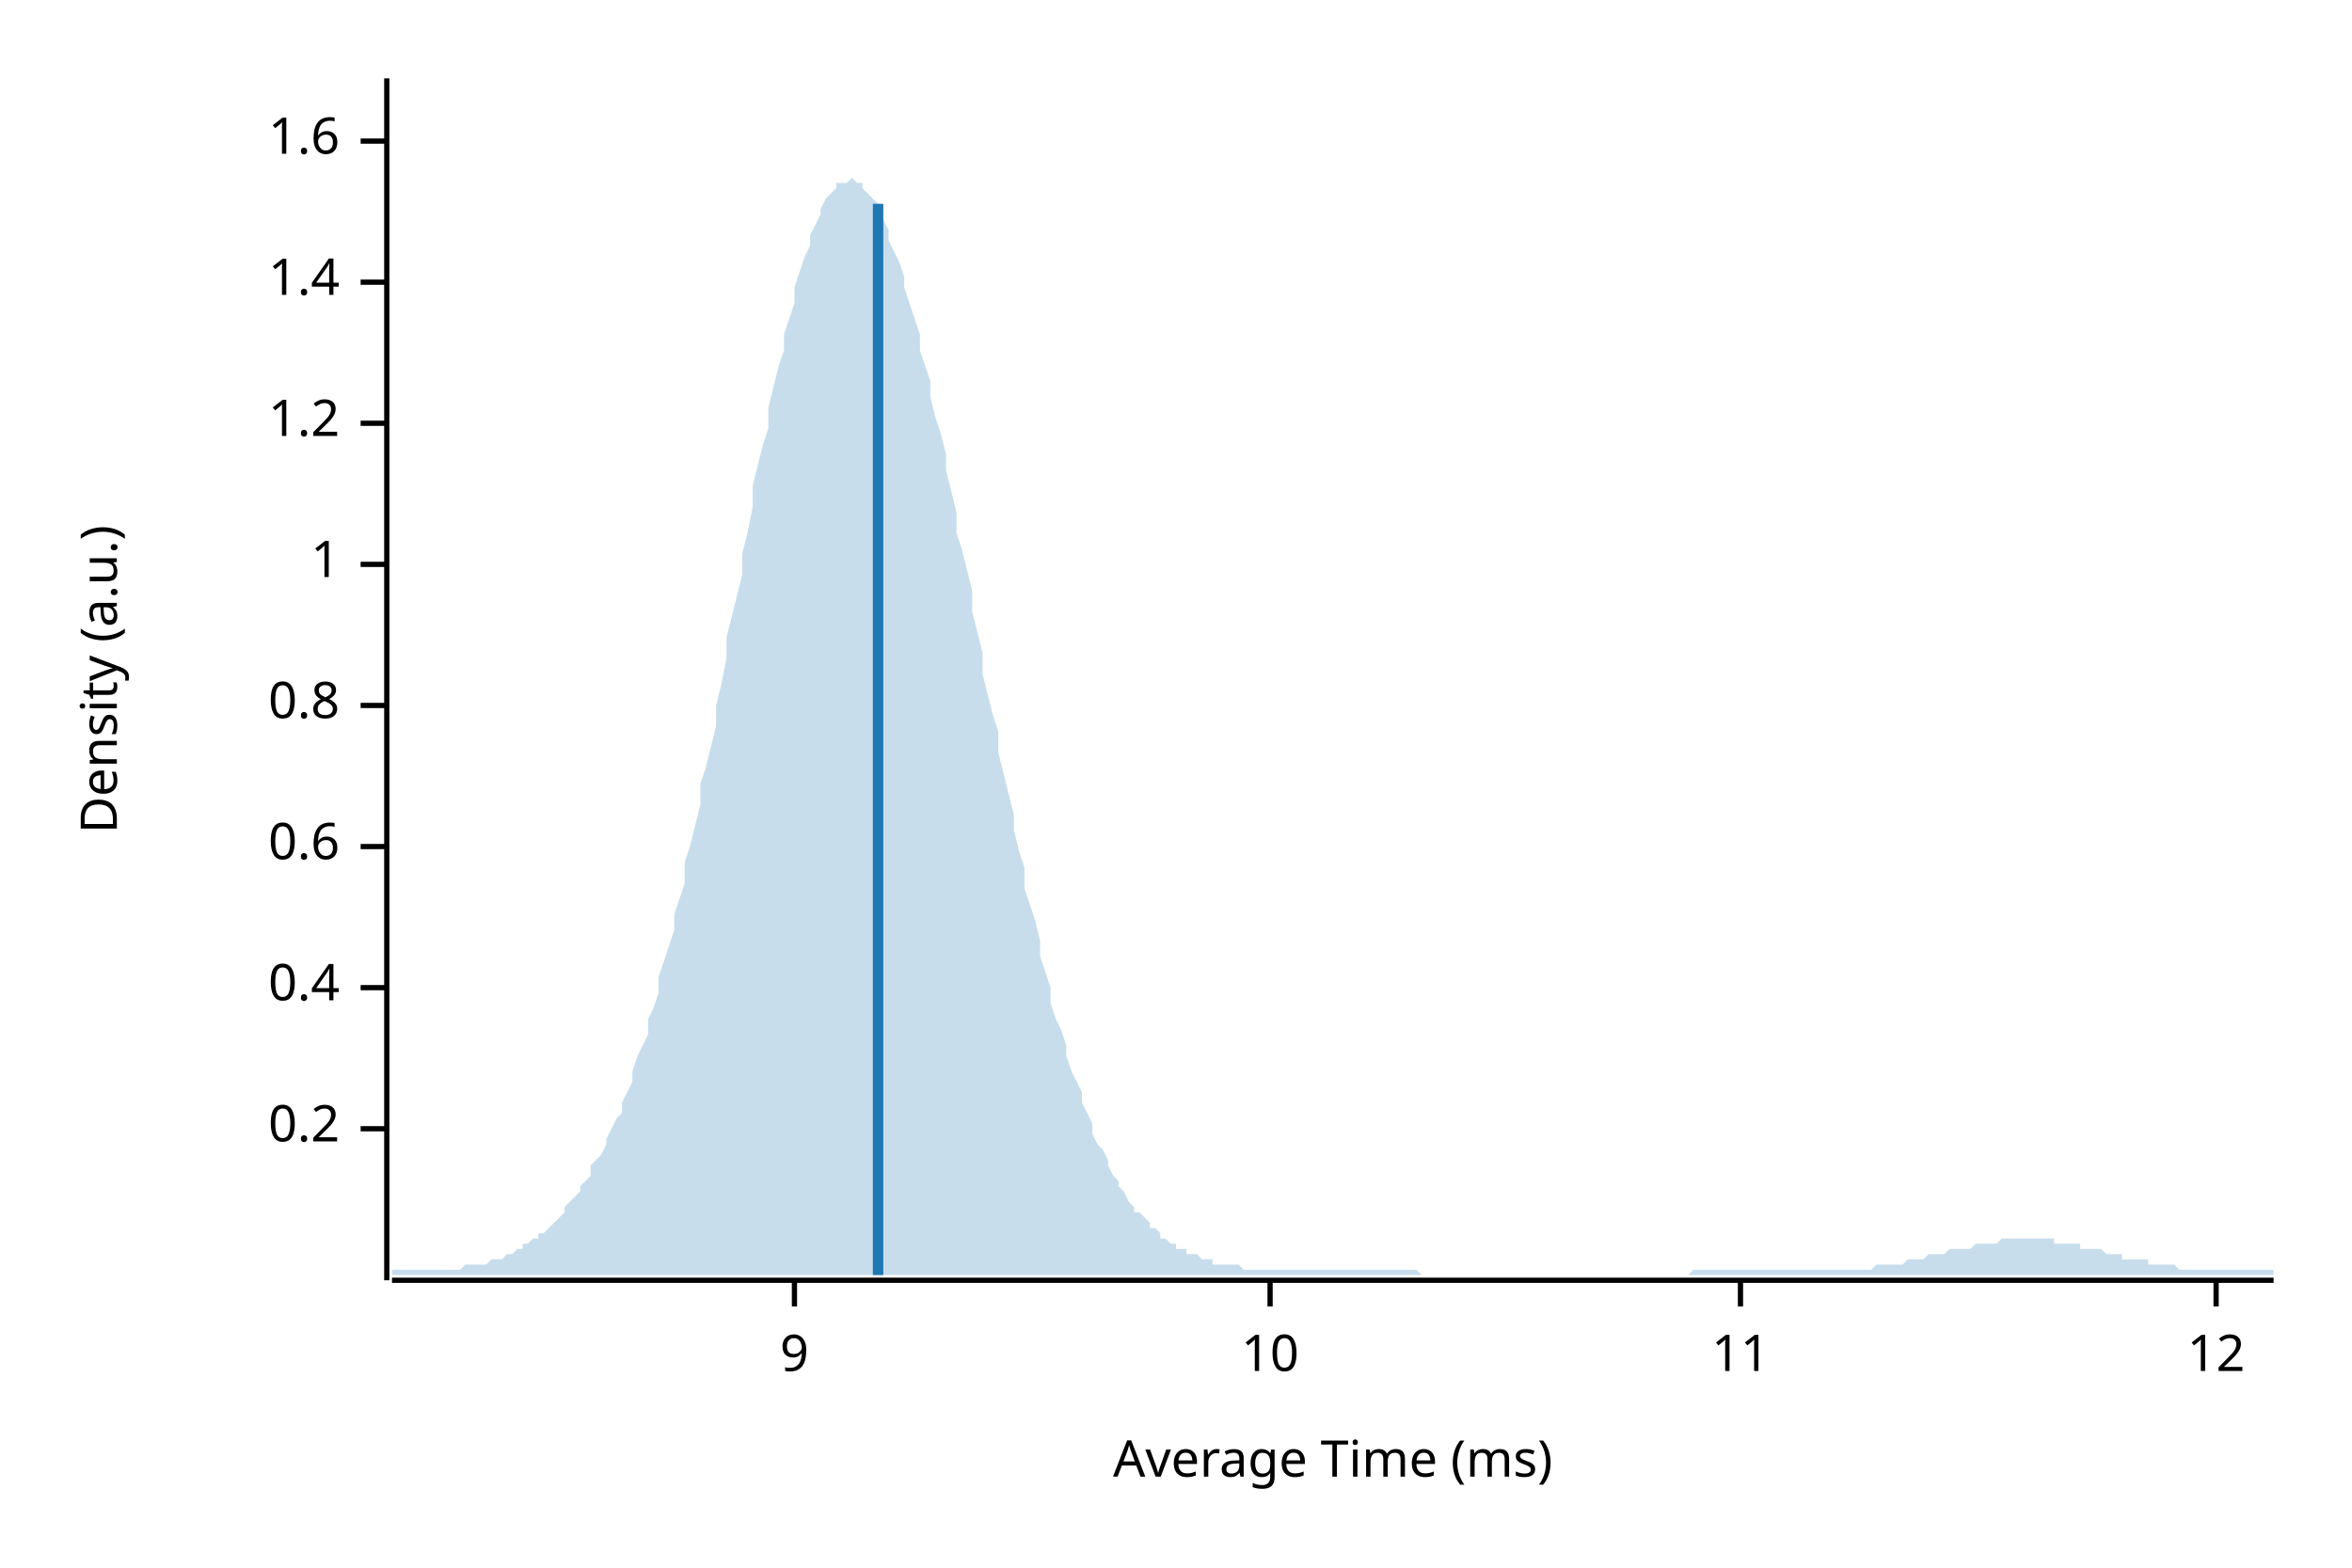
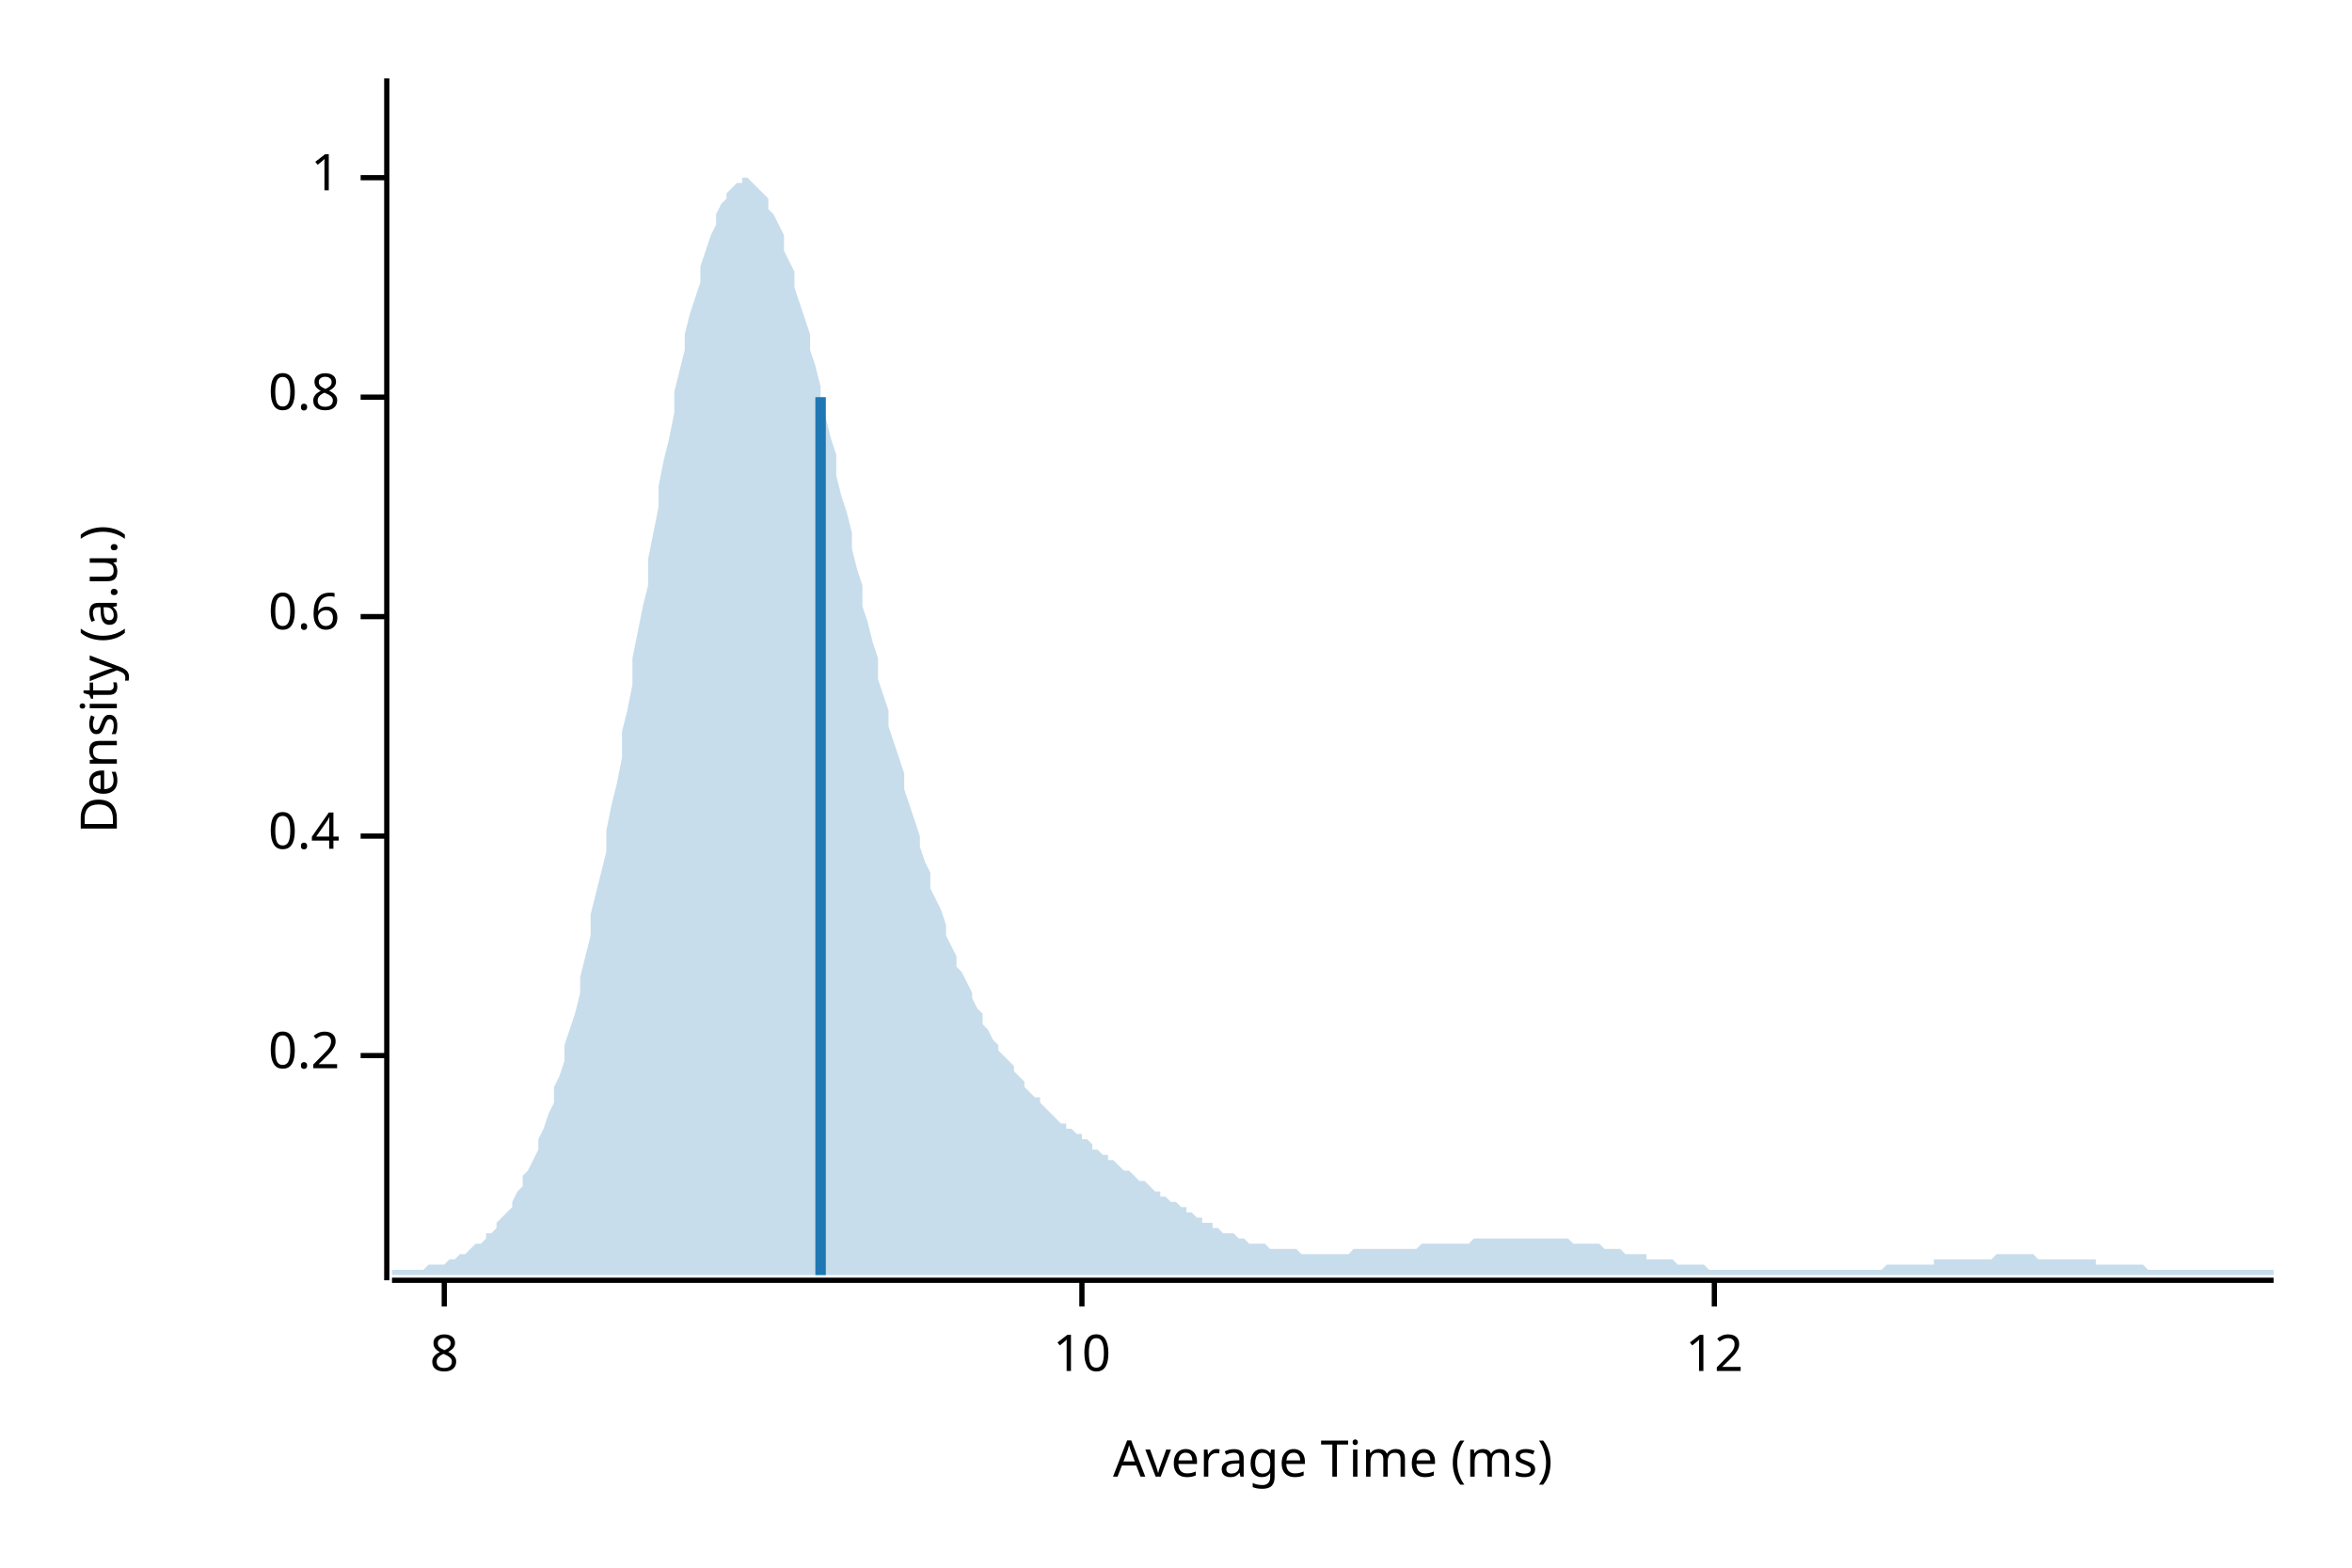
<svg xmlns="http://www.w3.org/2000/svg" width="450" height="300" viewBox="0 0 450 300">
  <text x="15" y="130" dy="0.76em" text-anchor="middle" font-family="sans-serif" font-size="9.677" opacity="1" fill="#000000" transform="rotate(270, 15, 130)">
Density (a.u.)
</text>
  <text x="255" y="285" dy="-0.5ex" text-anchor="middle" font-family="sans-serif" font-size="9.677" opacity="1" fill="#000000">
Average Time (ms)
</text>
  <polyline fill="none" opacity="1" stroke="#000000" stroke-width="1" points="74,15 74,245 " />
-   <text x="65" y="216" dy="0.5ex" text-anchor="end" font-family="sans-serif" font-size="9.677" opacity="1" fill="#000000">
+   <text x="65" y="202" dy="0.5ex" text-anchor="end" font-family="sans-serif" font-size="9.677" opacity="1" fill="#000000">
0.2
</text>
-   <polyline fill="none" opacity="1" stroke="#000000" stroke-width="1" points="69,216 74,216 " />
-   <text x="65" y="189" dy="0.5ex" text-anchor="end" font-family="sans-serif" font-size="9.677" opacity="1" fill="#000000">
+   <polyline fill="none" opacity="1" stroke="#000000" stroke-width="1" points="69,202 74,202 " />
+   <text x="65" y="160" dy="0.5ex" text-anchor="end" font-family="sans-serif" font-size="9.677" opacity="1" fill="#000000">
0.4
</text>
-   <polyline fill="none" opacity="1" stroke="#000000" stroke-width="1" points="69,189 74,189 " />
-   <text x="65" y="162" dy="0.5ex" text-anchor="end" font-family="sans-serif" font-size="9.677" opacity="1" fill="#000000">
+   <polyline fill="none" opacity="1" stroke="#000000" stroke-width="1" points="69,160 74,160 " />
+   <text x="65" y="118" dy="0.5ex" text-anchor="end" font-family="sans-serif" font-size="9.677" opacity="1" fill="#000000">
0.6
</text>
-   <polyline fill="none" opacity="1" stroke="#000000" stroke-width="1" points="69,162 74,162 " />
-   <text x="65" y="135" dy="0.5ex" text-anchor="end" font-family="sans-serif" font-size="9.677" opacity="1" fill="#000000">
+   <polyline fill="none" opacity="1" stroke="#000000" stroke-width="1" points="69,118 74,118 " />
+   <text x="65" y="76" dy="0.5ex" text-anchor="end" font-family="sans-serif" font-size="9.677" opacity="1" fill="#000000">
0.8
</text>
-   <polyline fill="none" opacity="1" stroke="#000000" stroke-width="1" points="69,135 74,135 " />
-   <text x="65" y="108" dy="0.5ex" text-anchor="end" font-family="sans-serif" font-size="9.677" opacity="1" fill="#000000">
+   <polyline fill="none" opacity="1" stroke="#000000" stroke-width="1" points="69,76 74,76 " />
+   <text x="65" y="34" dy="0.5ex" text-anchor="end" font-family="sans-serif" font-size="9.677" opacity="1" fill="#000000">
1
</text>
-   <polyline fill="none" opacity="1" stroke="#000000" stroke-width="1" points="69,108 74,108 " />
-   <text x="65" y="81" dy="0.5ex" text-anchor="end" font-family="sans-serif" font-size="9.677" opacity="1" fill="#000000">
- 1.2
+   <polyline fill="none" opacity="1" stroke="#000000" stroke-width="1" points="69,34 74,34 " />
+   <polyline fill="none" opacity="1" stroke="#000000" stroke-width="1" points="75,245 435,245 " />
+   <text x="85" y="255" dy="0.76em" text-anchor="middle" font-family="sans-serif" font-size="9.677" opacity="1" fill="#000000">
+ 8
</text>
-   <polyline fill="none" opacity="1" stroke="#000000" stroke-width="1" points="69,81 74,81 " />
-   <text x="65" y="54" dy="0.5ex" text-anchor="end" font-family="sans-serif" font-size="9.677" opacity="1" fill="#000000">
- 1.4
- </text>
-   <polyline fill="none" opacity="1" stroke="#000000" stroke-width="1" points="69,54 74,54 " />
-   <text x="65" y="27" dy="0.5ex" text-anchor="end" font-family="sans-serif" font-size="9.677" opacity="1" fill="#000000">
- 1.6
- </text>
-   <polyline fill="none" opacity="1" stroke="#000000" stroke-width="1" points="69,27 74,27 " />
-   <polyline fill="none" opacity="1" stroke="#000000" stroke-width="1" points="75,245 435,245 " />
-   <text x="152" y="255" dy="0.76em" text-anchor="middle" font-family="sans-serif" font-size="9.677" opacity="1" fill="#000000">
- 9
- </text>
-   <polyline fill="none" opacity="1" stroke="#000000" stroke-width="1" points="152,245 152,250 " />
-   <text x="243" y="255" dy="0.76em" text-anchor="middle" font-family="sans-serif" font-size="9.677" opacity="1" fill="#000000">
+   <polyline fill="none" opacity="1" stroke="#000000" stroke-width="1" points="85,245 85,250 " />
+   <text x="207" y="255" dy="0.76em" text-anchor="middle" font-family="sans-serif" font-size="9.677" opacity="1" fill="#000000">
10
</text>
-   <polyline fill="none" opacity="1" stroke="#000000" stroke-width="1" points="243,245 243,250 " />
-   <text x="333" y="255" dy="0.76em" text-anchor="middle" font-family="sans-serif" font-size="9.677" opacity="1" fill="#000000">
- 11
- </text>
-   <polyline fill="none" opacity="1" stroke="#000000" stroke-width="1" points="333,245 333,250 " />
-   <text x="424" y="255" dy="0.76em" text-anchor="middle" font-family="sans-serif" font-size="9.677" opacity="1" fill="#000000">
+   <polyline fill="none" opacity="1" stroke="#000000" stroke-width="1" points="207,245 207,250 " />
+   <text x="328" y="255" dy="0.76em" text-anchor="middle" font-family="sans-serif" font-size="9.677" opacity="1" fill="#000000">
12
</text>
-   <polyline fill="none" opacity="1" stroke="#000000" stroke-width="1" points="424,245 424,250 " />
-   <polygon opacity="0.25" fill="#1F78B4" points="75,243 75,243 76,243 77,243 77,243 78,243 79,243 80,243 80,243 81,243 82,243 82,243 83,243 84,243 85,243 85,243 86,243 87,243 87,243 88,243 89,242 90,242 90,242 91,242 92,242 93,242 93,242 94,241 95,241 95,241 96,241 97,240 98,240 98,240 99,239 100,239 100,238 101,238 102,237 103,237 103,236 104,236 105,235 106,234 106,234 107,233 108,232 108,231 109,230 110,229 111,228 111,227 112,226 113,225 113,223 114,222 115,221 116,219 116,218 117,216 118,214 119,213 119,211 120,209 121,207 121,205 122,202 123,200 124,198 124,195 125,193 126,190 126,187 127,184 128,181 129,178 129,175 130,172 131,169 131,165 132,162 133,158 134,154 134,150 135,147 136,143 137,139 137,135 138,131 139,126 139,122 140,118 141,114 142,110 142,106 143,102 144,97 144,93 145,89 146,85 147,82 147,78 148,74 149,70 150,67 150,64 151,61 152,58 152,55 153,52 154,49 155,47 155,45 156,43 157,41 157,40 158,38 159,37 160,36 160,35 161,35 162,35 163,34 163,34 164,35 165,35 165,36 166,37 167,38 168,39 168,41 169,42 170,44 170,46 171,48 172,50 173,53 173,55 174,58 175,61 176,64 176,67 177,70 178,73 178,76 179,80 180,83 181,87 181,90 182,94 183,98 183,102 184,105 185,109 186,113 186,117 187,121 188,125 188,129 189,133 190,137 191,140 191,144 192,148 193,152 194,156 194,159 195,163 196,166 196,170 197,173 198,176 199,180 199,183 200,186 201,189 201,192 202,195 203,197 204,200 204,202 205,205 206,207 207,209 207,211 208,213 209,215 209,217 210,219 211,220 212,222 212,223 213,225 214,226 214,227 215,228 216,230 217,231 217,232 218,232 219,233 220,234 220,235 221,235 222,236 222,237 223,237 224,238 225,238 225,239 226,239 227,239 227,240 228,240 229,240 230,241 230,241 231,241 232,241 232,242 233,242 234,242 235,242 235,242 236,242 237,242 238,243 238,243 239,243 240,243 240,243 241,243 242,243 243,243 243,243 244,243 245,243 245,243 246,243 247,243 248,243 248,243 249,243 250,243 251,243 251,243 252,243 253,243 253,243 254,243 255,243 256,243 256,243 257,243 258,243 258,243 259,243 260,243 261,243 261,243 262,243 263,243 264,243 264,243 265,243 266,243 266,243 267,243 268,243 269,243 269,243 270,243 271,243 271,243 272,244 273,244 274,244 274,244 275,244 276,244 277,244 277,244 278,244 279,244 279,244 280,244 281,244 282,244 282,244 283,244 284,244 284,244 285,244 286,244 287,244 287,244 288,244 289,244 289,244 290,244 291,244 292,244 292,244 293,244 294,244 295,244 295,244 296,244 297,244 297,244 298,244 299,244 300,244 300,244 301,244 302,244 302,244 303,244 304,244 305,244 305,244 306,244 307,244 308,244 308,244 309,244 310,244 310,244 311,244 312,244 313,244 313,244 314,244 315,244 315,244 316,244 317,244 318,244 318,244 319,244 320,244 321,244 321,244 322,244 323,244 323,244 324,243 325,243 326,243 326,243 327,243 328,243 328,243 329,243 330,243 331,243 331,243 332,243 333,243 333,243 334,243 335,243 336,243 336,243 337,243 338,243 339,243 339,243 340,243 341,243 341,243 342,243 343,243 344,243 344,243 345,243 346,243 346,243 347,243 348,243 349,243 349,243 350,243 351,243 352,243 352,243 353,243 354,243 354,243 355,243 356,243 357,243 357,243 358,243 359,242 359,242 360,242 361,242 362,242 362,242 363,242 364,242 365,241 365,241 366,241 367,241 367,241 368,241 369,240 370,240 370,240 371,240 372,240 372,240 373,239 374,239 375,239 375,239 376,239 377,239 378,238 378,238 379,238 380,238 380,238 381,238 382,238 383,237 383,237 384,237 385,237 385,237 386,237 387,237 388,237 388,237 389,237 390,237 390,237 391,237 392,237 393,237 393,238 394,238 395,238 396,238 396,238 397,238 398,238 398,239 399,239 400,239 401,239 401,239 402,239 403,240 403,240 404,240 405,240 406,240 406,241 407,241 408,241 409,241 409,241 410,241 411,241 411,242 412,242 413,242 414,242 414,242 415,242 416,242 416,242 417,243 418,243 419,243 419,243 420,243 421,243 422,243 422,243 423,243 424,243 424,243 425,243 426,243 427,243 427,243 428,243 429,243 429,243 430,243 431,243 432,243 432,243 433,243 434,243 435,243 435,244 75,244 " />
-   <polyline fill="none" opacity="1" stroke="#1F78B4" stroke-width="2" points="168,244 168,39 " />
+   <polyline fill="none" opacity="1" stroke="#000000" stroke-width="1" points="328,245 328,250 " />
+   <polygon opacity="0.25" fill="#1F78B4" points="75,243 75,243 76,243 77,243 77,243 78,243 79,243 80,243 80,243 81,243 82,242 82,242 83,242 84,242 85,242 85,242 86,241 87,241 87,241 88,240 89,240 90,239 90,239 91,238 92,238 93,237 93,236 94,236 95,235 95,234 96,233 97,232 98,231 98,230 99,228 100,227 100,225 101,224 102,222 103,220 103,218 104,216 105,213 106,211 106,208 107,206 108,203 108,200 109,197 110,194 111,190 111,187 112,183 113,179 113,175 114,171 115,167 116,163 116,159 117,154 118,150 119,145 119,140 120,136 121,131 121,126 122,121 123,116 124,112 124,107 125,102 126,97 126,93 127,88 128,84 129,79 129,75 130,71 131,67 131,64 132,60 133,57 134,54 134,51 135,48 136,45 137,43 137,41 138,39 139,38 139,37 140,36 141,35 142,35 142,34 143,34 144,35 144,35 145,36 146,37 147,38 147,40 148,41 149,43 150,45 150,48 151,50 152,52 152,55 153,58 154,61 155,64 155,67 156,70 157,74 157,77 158,80 159,84 160,87 160,91 161,95 162,98 163,102 163,105 164,109 165,112 165,116 166,119 167,123 168,126 168,130 169,133 170,136 170,139 171,142 172,145 173,148 173,151 174,154 175,157 176,160 176,162 177,165 178,167 178,170 179,172 180,174 181,177 181,179 182,181 183,183 183,185 184,186 185,188 186,190 186,191 187,193 188,194 188,196 189,197 190,199 191,200 191,201 192,202 193,203 194,204 194,205 195,206 196,207 196,208 197,209 198,210 199,210 199,211 200,212 201,213 201,213 202,214 203,215 204,215 204,216 205,216 206,217 207,217 207,218 208,218 209,219 209,220 210,220 211,221 212,221 212,222 213,222 214,223 214,223 215,224 216,224 217,225 217,225 218,226 219,226 220,227 220,227 221,228 222,228 222,229 223,229 224,230 225,230 225,230 226,231 227,231 227,232 228,232 229,233 230,233 230,234 231,234 232,234 232,235 233,235 234,236 235,236 235,236 236,236 237,237 238,237 238,237 239,238 240,238 240,238 241,238 242,238 243,239 243,239 244,239 245,239 245,239 246,239 247,239 248,239 248,239 249,240 250,240 251,240 251,240 252,240 253,240 253,240 254,240 255,240 256,240 256,240 257,240 258,240 258,240 259,239 260,239 261,239 261,239 262,239 263,239 264,239 264,239 265,239 266,239 266,239 267,239 268,239 269,239 269,239 270,239 271,239 271,239 272,238 273,238 274,238 274,238 275,238 276,238 277,238 277,238 278,238 279,238 279,238 280,238 281,238 282,237 282,237 283,237 284,237 284,237 285,237 286,237 287,237 287,237 288,237 289,237 289,237 290,237 291,237 292,237 292,237 293,237 294,237 295,237 295,237 296,237 297,237 297,237 298,237 299,237 300,237 300,237 301,238 302,238 302,238 303,238 304,238 305,238 305,238 306,238 307,239 308,239 308,239 309,239 310,239 310,239 311,240 312,240 313,240 313,240 314,240 315,240 315,241 316,241 317,241 318,241 318,241 319,241 320,241 321,242 321,242 322,242 323,242 323,242 324,242 325,242 326,242 326,242 327,243 328,243 328,243 329,243 330,243 331,243 331,243 332,243 333,243 333,243 334,243 335,243 336,243 336,243 337,243 338,243 339,243 339,243 340,243 341,243 341,243 342,243 343,243 344,243 344,243 345,243 346,243 346,243 347,243 348,243 349,243 349,243 350,243 351,243 352,243 352,243 353,243 354,243 354,243 355,243 356,243 357,243 357,243 358,243 359,243 359,243 360,243 361,242 362,242 362,242 363,242 364,242 365,242 365,242 366,242 367,242 367,242 368,242 369,242 370,242 370,241 371,241 372,241 372,241 373,241 374,241 375,241 375,241 376,241 377,241 378,241 378,241 379,241 380,241 380,241 381,241 382,240 383,240 383,240 384,240 385,240 385,240 386,240 387,240 388,240 388,240 389,240 390,241 390,241 391,241 392,241 393,241 393,241 394,241 395,241 396,241 396,241 397,241 398,241 398,241 399,241 400,241 401,241 401,242 402,242 403,242 403,242 404,242 405,242 406,242 406,242 407,242 408,242 409,242 409,242 410,242 411,243 411,243 412,243 413,243 414,243 414,243 415,243 416,243 416,243 417,243 418,243 419,243 419,243 420,243 421,243 422,243 422,243 423,243 424,243 424,243 425,243 426,243 427,243 427,243 428,243 429,243 429,243 430,243 431,243 432,243 432,243 433,243 434,243 435,243 435,244 75,244 " />
+   <polyline fill="none" opacity="1" stroke="#1F78B4" stroke-width="2" points="157,244 157,76 " />
</svg>
